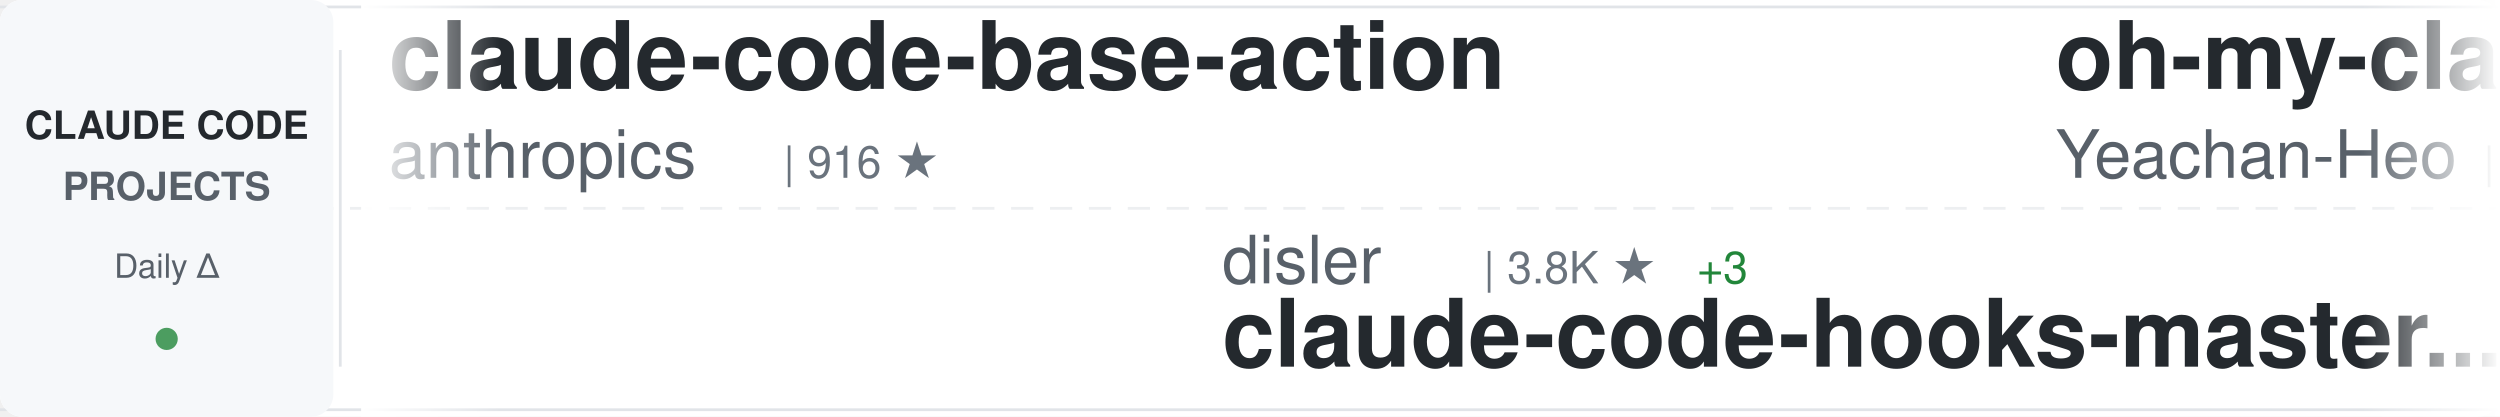
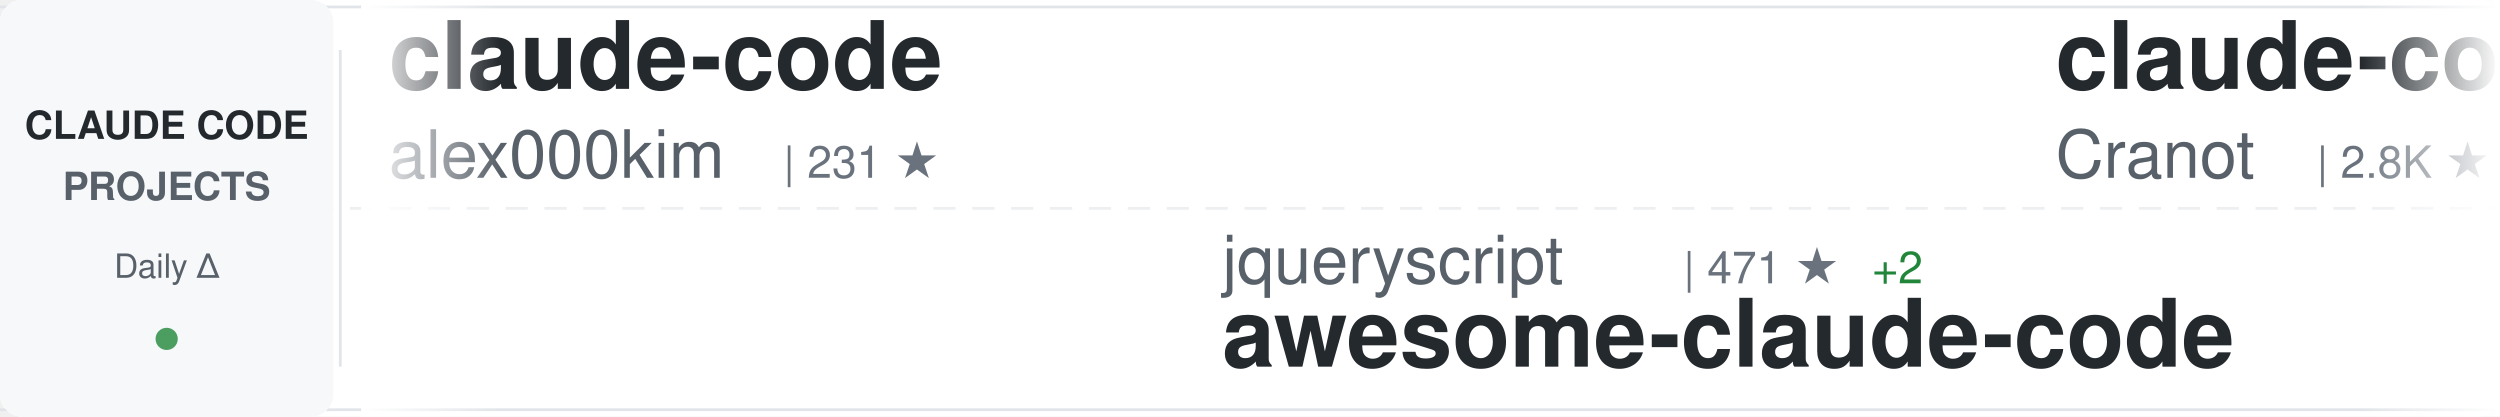
<svg xmlns="http://www.w3.org/2000/svg" width="900" height="150">
  <defs>
    <linearGradient id="awesomeLeftFade" x1="0%" y1="0%" x2="100%" y2="0%">
      <stop offset="0%" style="stop-color:#ffffff;stop-opacity:1" />
      <stop offset="100%" style="stop-color:#ffffff;stop-opacity:0" />
    </linearGradient>
    <linearGradient id="awesomeRightFade" x1="0%" y1="0%" x2="100%" y2="0%">
      <stop offset="0%" style="stop-color:#ffffff;stop-opacity:0" />
      <stop offset="100%" style="stop-color:#ffffff;stop-opacity:1" />
    </linearGradient>
  </defs>
  <rect width="900" height="150" fill="#ffffff" rx="8" />
  <rect x="0" y="2" width="900" height="1" fill="#e1e4e8" />
  <rect x="0" y="147" width="900" height="1" fill="#e1e4e8" />
  <line x1="0" y1="75" x2="900" y2="75" stroke="#e1e4e8" stroke-width="1" stroke-dasharray="8 6" opacity="0.6" />
  <rect x="0" y="0" width="120" height="150" fill="#f6f8fa" rx="8" />
  <text x="60" y="50" font-family="-apple-system, BlinkMacSystemFont, 'Segoe UI', Helvetica, Arial, sans-serif" font-size="14" font-weight="600" fill="#24292e" text-anchor="middle">CLAUDE CODE</text>
  <text x="60" y="72" font-family="-apple-system, BlinkMacSystemFont, 'Segoe UI', Helvetica, Arial, sans-serif" font-size="14" font-weight="600" fill="#586069" text-anchor="middle">PROJECTS</text>
  <text x="60" y="100" font-family="-apple-system, BlinkMacSystemFont, 'Segoe UI', Helvetica, Arial, sans-serif" font-size="12" font-weight="500" fill="#586069" text-anchor="middle">Daily Δ</text>
  <circle cx="60" cy="122" r="4" fill="#22863a" opacity="0.8" />
  <rect x="122" y="18" width="1" height="114" fill="#e1e4e8" />
  <clipPath id="awesomeTickerClip">
    <rect x="130" y="0" width="770" height="150" />
  </clipPath>
  <g clip-path="url(#awesomeTickerClip)">
    <g id="awesomeTickerItems">
      <animateTransform attributeName="transform" attributeType="XML" type="translate" from="0 0" to="-3000 0" dur="54s" repeatCount="indefinite" />
      <g transform="translate(0, 0)">
-         <text x="140" y="32" font-family="-apple-system, BlinkMacSystemFont, 'Segoe UI', Helvetica, Arial, sans-serif" font-size="34" font-weight="600" fill="#24292e">claude-code-base-action</text>
-         <text x="140" y="64" font-family="-apple-system, BlinkMacSystemFont, 'Segoe UI', Helvetica, Arial, sans-serif" font-size="24" font-weight="400" fill="#586069">anthropics</text>
-         <text x="282" y="64" font-family="-apple-system, BlinkMacSystemFont, 'Segoe UI', Helvetica, Arial, sans-serif" font-size="16" font-weight="500" fill="#6a737d">| 916 ★</text>
+         <text x="140" y="32" font-family="-apple-system, BlinkMacSystemFont, 'Segoe UI', Helvetica, Arial, sans-serif" font-size="34" font-weight="600" fill="#24292e">claude-code</text>
+         <text x="140" y="64" font-family="-apple-system, BlinkMacSystemFont, 'Segoe UI', Helvetica, Arial, sans-serif" font-size="24" font-weight="400" fill="#586069">alex000kim</text>
+         <text x="282" y="64" font-family="-apple-system, BlinkMacSystemFont, 'Segoe UI', Helvetica, Arial, sans-serif" font-size="16" font-weight="500" fill="#6a737d">| 231 ★</text>
      </g>
      <g transform="translate(300, 0)">
-         <text x="140" y="102" font-family="-apple-system, BlinkMacSystemFont, 'Segoe UI', Helvetica, Arial, sans-serif" font-size="24" font-weight="400" fill="#586069">disler</text>
-         <text x="234" y="102" font-family="-apple-system, BlinkMacSystemFont, 'Segoe UI', Helvetica, Arial, sans-serif" font-size="16" font-weight="500" fill="#6a737d">| 3.8K ★</text>
-         <text x="311" y="102" font-family="-apple-system, BlinkMacSystemFont, 'Segoe UI', Helvetica, Arial, sans-serif" font-size="16" font-weight="500" fill="#22863a"> +3</text>
-         <text x="140" y="132" font-family="-apple-system, BlinkMacSystemFont, 'Segoe UI', Helvetica, Arial, sans-serif" font-size="34" font-weight="600" fill="#24292e">claude-code-hooks-master...</text>
+         <text x="140" y="102" font-family="-apple-system, BlinkMacSystemFont, 'Segoe UI', Helvetica, Arial, sans-serif" font-size="24" font-weight="400" fill="#586069">jqueryscript</text>
+         <text x="306" y="102" font-family="-apple-system, BlinkMacSystemFont, 'Segoe UI', Helvetica, Arial, sans-serif" font-size="16" font-weight="500" fill="#6a737d">| 471 ★</text>
+         <text x="374" y="102" font-family="-apple-system, BlinkMacSystemFont, 'Segoe UI', Helvetica, Arial, sans-serif" font-size="16" font-weight="500" fill="#22863a"> +2</text>
+         <text x="140" y="132" font-family="-apple-system, BlinkMacSystemFont, 'Segoe UI', Helvetica, Arial, sans-serif" font-size="34" font-weight="600" fill="#24292e">awesome-claude-code</text>
      </g>
      <g transform="translate(600, 0)">
-         <text x="140" y="32" font-family="-apple-system, BlinkMacSystemFont, 'Segoe UI', Helvetica, Arial, sans-serif" font-size="34" font-weight="600" fill="#24292e">oh-my-claudecode</text>
-         <text x="140" y="64" font-family="-apple-system, BlinkMacSystemFont, 'Segoe UI', Helvetica, Arial, sans-serif" font-size="24" font-weight="400" fill="#586069">Yeachan-Heo</text>
-         <text x="294" y="64" font-family="-apple-system, BlinkMacSystemFont, 'Segoe UI', Helvetica, Arial, sans-serif" font-size="16" font-weight="500" fill="#6a737d">| 37.9K ★</text>
-         <text x="380" y="64" font-family="-apple-system, BlinkMacSystemFont, 'Segoe UI', Helvetica, Arial, sans-serif" font-size="16" font-weight="500" fill="#22863a"> +32</text>
+         <text x="140" y="32" font-family="-apple-system, BlinkMacSystemFont, 'Segoe UI', Helvetica, Arial, sans-serif" font-size="34" font-weight="600" fill="#24292e">claude-code-guide</text>
+         <text x="140" y="64" font-family="-apple-system, BlinkMacSystemFont, 'Segoe UI', Helvetica, Arial, sans-serif" font-size="24" font-weight="400" fill="#586069">Cranot</text>
+         <text x="234" y="64" font-family="-apple-system, BlinkMacSystemFont, 'Segoe UI', Helvetica, Arial, sans-serif" font-size="16" font-weight="500" fill="#6a737d">| 2.8K ★</text>
      </g>
      <g transform="translate(900, 0)">
-         <text x="140" y="102" font-family="-apple-system, BlinkMacSystemFont, 'Segoe UI', Helvetica, Arial, sans-serif" font-size="24" font-weight="400" fill="#586069">sugyan</text>
-         <text x="234" y="102" font-family="-apple-system, BlinkMacSystemFont, 'Segoe UI', Helvetica, Arial, sans-serif" font-size="16" font-weight="500" fill="#6a737d">| 1.1K ★</text>
-         <text x="140" y="132" font-family="-apple-system, BlinkMacSystemFont, 'Segoe UI', Helvetica, Arial, sans-serif" font-size="34" font-weight="600" fill="#24292e">claude-code-webui</text>
+         <text x="140" y="102" font-family="-apple-system, BlinkMacSystemFont, 'Segoe UI', Helvetica, Arial, sans-serif" font-size="24" font-weight="400" fill="#586069">Alishahryar1</text>
+         <text x="306" y="102" font-family="-apple-system, BlinkMacSystemFont, 'Segoe UI', Helvetica, Arial, sans-serif" font-size="16" font-weight="500" fill="#6a737d">| 41.1K ★</text>
+         <text x="392" y="102" font-family="-apple-system, BlinkMacSystemFont, 'Segoe UI', Helvetica, Arial, sans-serif" font-size="16" font-weight="500" fill="#22863a"> +313</text>
+         <text x="140" y="132" font-family="-apple-system, BlinkMacSystemFont, 'Segoe UI', Helvetica, Arial, sans-serif" font-size="34" font-weight="600" fill="#24292e">free-claude-code</text>
      </g>
      <g transform="translate(1200, 0)">
-         <text x="140" y="32" font-family="-apple-system, BlinkMacSystemFont, 'Segoe UI', Helvetica, Arial, sans-serif" font-size="34" font-weight="600" fill="#24292e">ECC</text>
-         <text x="140" y="64" font-family="-apple-system, BlinkMacSystemFont, 'Segoe UI', Helvetica, Arial, sans-serif" font-size="24" font-weight="400" fill="#586069">affaan-m</text>
-         <text x="258" y="64" font-family="-apple-system, BlinkMacSystemFont, 'Segoe UI', Helvetica, Arial, sans-serif" font-size="16" font-weight="500" fill="#6a737d">| 231.4K ★</text>
-         <text x="353" y="64" font-family="-apple-system, BlinkMacSystemFont, 'Segoe UI', Helvetica, Arial, sans-serif" font-size="16" font-weight="500" fill="#22863a"> +381</text>
+         <text x="140" y="32" font-family="-apple-system, BlinkMacSystemFont, 'Segoe UI', Helvetica, Arial, sans-serif" font-size="34" font-weight="600" fill="#24292e">ralph-claude-code</text>
+         <text x="140" y="64" font-family="-apple-system, BlinkMacSystemFont, 'Segoe UI', Helvetica, Arial, sans-serif" font-size="24" font-weight="400" fill="#586069">frankbria</text>
+         <text x="270" y="64" font-family="-apple-system, BlinkMacSystemFont, 'Segoe UI', Helvetica, Arial, sans-serif" font-size="16" font-weight="500" fill="#6a737d">| 9.6K ★</text>
+         <text x="347" y="64" font-family="-apple-system, BlinkMacSystemFont, 'Segoe UI', Helvetica, Arial, sans-serif" font-size="16" font-weight="500" fill="#22863a"> +5</text>
      </g>
      <g transform="translate(1500, 0)">
-         <text x="140" y="102" font-family="-apple-system, BlinkMacSystemFont, 'Segoe UI', Helvetica, Arial, sans-serif" font-size="24" font-weight="400" fill="#586069">musistudio</text>
-         <text x="282" y="102" font-family="-apple-system, BlinkMacSystemFont, 'Segoe UI', Helvetica, Arial, sans-serif" font-size="16" font-weight="500" fill="#6a737d">| 35.9K ★</text>
-         <text x="368" y="102" font-family="-apple-system, BlinkMacSystemFont, 'Segoe UI', Helvetica, Arial, sans-serif" font-size="16" font-weight="500" fill="#22863a"> +42</text>
-         <text x="140" y="132" font-family="-apple-system, BlinkMacSystemFont, 'Segoe UI', Helvetica, Arial, sans-serif" font-size="34" font-weight="600" fill="#24292e">claude-code-router</text>
+         <text x="140" y="102" font-family="-apple-system, BlinkMacSystemFont, 'Segoe UI', Helvetica, Arial, sans-serif" font-size="24" font-weight="400" fill="#586069">ghuntley</text>
+         <text x="258" y="102" font-family="-apple-system, BlinkMacSystemFont, 'Segoe UI', Helvetica, Arial, sans-serif" font-size="16" font-weight="500" fill="#6a737d">| 986 ★</text>
+         <text x="140" y="132" font-family="-apple-system, BlinkMacSystemFont, 'Segoe UI', Helvetica, Arial, sans-serif" font-size="34" font-weight="600" fill="#24292e">claude-code-source-code-...</text>
      </g>
      <g transform="translate(1800, 0)">
-         <text x="140" y="32" font-family="-apple-system, BlinkMacSystemFont, 'Segoe UI', Helvetica, Arial, sans-serif" font-size="34" font-weight="600" fill="#24292e">system_prompts_leaks</text>
-         <text x="140" y="64" font-family="-apple-system, BlinkMacSystemFont, 'Segoe UI', Helvetica, Arial, sans-serif" font-size="24" font-weight="400" fill="#586069">asgeirtj</text>
-         <text x="258" y="64" font-family="-apple-system, BlinkMacSystemFont, 'Segoe UI', Helvetica, Arial, sans-serif" font-size="16" font-weight="500" fill="#6a737d">| 59.1K ★</text>
-         <text x="344" y="64" font-family="-apple-system, BlinkMacSystemFont, 'Segoe UI', Helvetica, Arial, sans-serif" font-size="16" font-weight="500" fill="#22863a"> +218</text>
+         <text x="140" y="32" font-family="-apple-system, BlinkMacSystemFont, 'Segoe UI', Helvetica, Arial, sans-serif" font-size="34" font-weight="600" fill="#24292e">claude-code</text>
+         <text x="140" y="64" font-family="-apple-system, BlinkMacSystemFont, 'Segoe UI', Helvetica, Arial, sans-serif" font-size="24" font-weight="400" fill="#586069">xorespesp</text>
+         <text x="270" y="64" font-family="-apple-system, BlinkMacSystemFont, 'Segoe UI', Helvetica, Arial, sans-serif" font-size="16" font-weight="500" fill="#6a737d">| 231 ★</text>
+         <text x="338" y="64" font-family="-apple-system, BlinkMacSystemFont, 'Segoe UI', Helvetica, Arial, sans-serif" font-size="16" font-weight="500" fill="#22863a"> +1</text>
      </g>
      <g transform="translate(2100, 0)">
-         <text x="140" y="102" font-family="-apple-system, BlinkMacSystemFont, 'Segoe UI', Helvetica, Arial, sans-serif" font-size="24" font-weight="400" fill="#586069">Maciek-roboblog</text>
-         <text x="342" y="102" font-family="-apple-system, BlinkMacSystemFont, 'Segoe UI', Helvetica, Arial, sans-serif" font-size="16" font-weight="500" fill="#6a737d">| 8.5K ★</text>
-         <text x="419" y="102" font-family="-apple-system, BlinkMacSystemFont, 'Segoe UI', Helvetica, Arial, sans-serif" font-size="16" font-weight="500" fill="#22863a"> +9</text>
-         <text x="140" y="132" font-family="-apple-system, BlinkMacSystemFont, 'Segoe UI', Helvetica, Arial, sans-serif" font-size="34" font-weight="600" fill="#24292e">Claude-Code-Usage-Monito...</text>
+         <text x="140" y="102" font-family="-apple-system, BlinkMacSystemFont, 'Segoe UI', Helvetica, Arial, sans-serif" font-size="24" font-weight="400" fill="#586069">disler</text>
+         <text x="234" y="102" font-family="-apple-system, BlinkMacSystemFont, 'Segoe UI', Helvetica, Arial, sans-serif" font-size="16" font-weight="500" fill="#6a737d">| 1.5K ★</text>
+         <text x="311" y="102" font-family="-apple-system, BlinkMacSystemFont, 'Segoe UI', Helvetica, Arial, sans-serif" font-size="16" font-weight="500" fill="#22863a"> +2</text>
+         <text x="140" y="132" font-family="-apple-system, BlinkMacSystemFont, 'Segoe UI', Helvetica, Arial, sans-serif" font-size="34" font-weight="600" fill="#24292e">pi-vs-claude-code</text>
      </g>
      <g transform="translate(2400, 0)">
-         <text x="140" y="32" font-family="-apple-system, BlinkMacSystemFont, 'Segoe UI', Helvetica, Arial, sans-serif" font-size="34" font-weight="600" fill="#24292e">claude-code-engineering</text>
-         <text x="140" y="64" font-family="-apple-system, BlinkMacSystemFont, 'Segoe UI', Helvetica, Arial, sans-serif" font-size="24" font-weight="400" fill="#586069">huangjia2019</text>
-         <text x="306" y="64" font-family="-apple-system, BlinkMacSystemFont, 'Segoe UI', Helvetica, Arial, sans-serif" font-size="16" font-weight="500" fill="#6a737d">| 996 ★</text>
-         <text x="374" y="64" font-family="-apple-system, BlinkMacSystemFont, 'Segoe UI', Helvetica, Arial, sans-serif" font-size="16" font-weight="500" fill="#22863a"> +3</text>
+         <text x="140" y="32" font-family="-apple-system, BlinkMacSystemFont, 'Segoe UI', Helvetica, Arial, sans-serif" font-size="34" font-weight="600" fill="#24292e">claude-code-reverse</text>
+         <text x="140" y="64" font-family="-apple-system, BlinkMacSystemFont, 'Segoe UI', Helvetica, Arial, sans-serif" font-size="24" font-weight="400" fill="#586069">Yuyz0112</text>
+         <text x="258" y="64" font-family="-apple-system, BlinkMacSystemFont, 'Segoe UI', Helvetica, Arial, sans-serif" font-size="16" font-weight="500" fill="#6a737d">| 2.4K ★</text>
      </g>
      <g transform="translate(2700, 0)">
-         <text x="140" y="102" font-family="-apple-system, BlinkMacSystemFont, 'Segoe UI', Helvetica, Arial, sans-serif" font-size="24" font-weight="400" fill="#586069">liuup</text>
-         <text x="222" y="102" font-family="-apple-system, BlinkMacSystemFont, 'Segoe UI', Helvetica, Arial, sans-serif" font-size="16" font-weight="500" fill="#6a737d">| 3.6K ★</text>
-         <text x="299" y="102" font-family="-apple-system, BlinkMacSystemFont, 'Segoe UI', Helvetica, Arial, sans-serif" font-size="16" font-weight="500" fill="#22863a"> +12</text>
-         <text x="140" y="132" font-family="-apple-system, BlinkMacSystemFont, 'Segoe UI', Helvetica, Arial, sans-serif" font-size="34" font-weight="600" fill="#24292e">claude-code-analysis</text>
+         <text x="140" y="102" font-family="-apple-system, BlinkMacSystemFont, 'Segoe UI', Helvetica, Arial, sans-serif" font-size="24" font-weight="400" fill="#586069">carlvellotti</text>
+         <text x="306" y="102" font-family="-apple-system, BlinkMacSystemFont, 'Segoe UI', Helvetica, Arial, sans-serif" font-size="16" font-weight="500" fill="#6a737d">| 2.1K ★</text>
+         <text x="140" y="132" font-family="-apple-system, BlinkMacSystemFont, 'Segoe UI', Helvetica, Arial, sans-serif" font-size="34" font-weight="600" fill="#24292e">claude-code-pm-course</text>
      </g>
      <g transform="translate(3000, 0)">
-         <text x="140" y="32" font-family="-apple-system, BlinkMacSystemFont, 'Segoe UI', Helvetica, Arial, sans-serif" font-size="34" font-weight="600" fill="#24292e">claude-code-base-action</text>
-         <text x="140" y="64" font-family="-apple-system, BlinkMacSystemFont, 'Segoe UI', Helvetica, Arial, sans-serif" font-size="24" font-weight="400" fill="#586069">anthropics</text>
-         <text x="282" y="64" font-family="-apple-system, BlinkMacSystemFont, 'Segoe UI', Helvetica, Arial, sans-serif" font-size="16" font-weight="500" fill="#6a737d">| 916 ★</text>
+         <text x="140" y="32" font-family="-apple-system, BlinkMacSystemFont, 'Segoe UI', Helvetica, Arial, sans-serif" font-size="34" font-weight="600" fill="#24292e">claude-code</text>
+         <text x="140" y="64" font-family="-apple-system, BlinkMacSystemFont, 'Segoe UI', Helvetica, Arial, sans-serif" font-size="24" font-weight="400" fill="#586069">alex000kim</text>
+         <text x="282" y="64" font-family="-apple-system, BlinkMacSystemFont, 'Segoe UI', Helvetica, Arial, sans-serif" font-size="16" font-weight="500" fill="#6a737d">| 231 ★</text>
      </g>
      <g transform="translate(3300, 0)">
-         <text x="140" y="102" font-family="-apple-system, BlinkMacSystemFont, 'Segoe UI', Helvetica, Arial, sans-serif" font-size="24" font-weight="400" fill="#586069">disler</text>
-         <text x="234" y="102" font-family="-apple-system, BlinkMacSystemFont, 'Segoe UI', Helvetica, Arial, sans-serif" font-size="16" font-weight="500" fill="#6a737d">| 3.8K ★</text>
-         <text x="311" y="102" font-family="-apple-system, BlinkMacSystemFont, 'Segoe UI', Helvetica, Arial, sans-serif" font-size="16" font-weight="500" fill="#22863a"> +3</text>
-         <text x="140" y="132" font-family="-apple-system, BlinkMacSystemFont, 'Segoe UI', Helvetica, Arial, sans-serif" font-size="34" font-weight="600" fill="#24292e">claude-code-hooks-master...</text>
+         <text x="140" y="102" font-family="-apple-system, BlinkMacSystemFont, 'Segoe UI', Helvetica, Arial, sans-serif" font-size="24" font-weight="400" fill="#586069">jqueryscript</text>
+         <text x="306" y="102" font-family="-apple-system, BlinkMacSystemFont, 'Segoe UI', Helvetica, Arial, sans-serif" font-size="16" font-weight="500" fill="#6a737d">| 471 ★</text>
+         <text x="374" y="102" font-family="-apple-system, BlinkMacSystemFont, 'Segoe UI', Helvetica, Arial, sans-serif" font-size="16" font-weight="500" fill="#22863a"> +2</text>
+         <text x="140" y="132" font-family="-apple-system, BlinkMacSystemFont, 'Segoe UI', Helvetica, Arial, sans-serif" font-size="34" font-weight="600" fill="#24292e">awesome-claude-code</text>
      </g>
      <g transform="translate(3600, 0)">
-         <text x="140" y="32" font-family="-apple-system, BlinkMacSystemFont, 'Segoe UI', Helvetica, Arial, sans-serif" font-size="34" font-weight="600" fill="#24292e">oh-my-claudecode</text>
-         <text x="140" y="64" font-family="-apple-system, BlinkMacSystemFont, 'Segoe UI', Helvetica, Arial, sans-serif" font-size="24" font-weight="400" fill="#586069">Yeachan-Heo</text>
-         <text x="294" y="64" font-family="-apple-system, BlinkMacSystemFont, 'Segoe UI', Helvetica, Arial, sans-serif" font-size="16" font-weight="500" fill="#6a737d">| 37.9K ★</text>
-         <text x="380" y="64" font-family="-apple-system, BlinkMacSystemFont, 'Segoe UI', Helvetica, Arial, sans-serif" font-size="16" font-weight="500" fill="#22863a"> +32</text>
+         <text x="140" y="32" font-family="-apple-system, BlinkMacSystemFont, 'Segoe UI', Helvetica, Arial, sans-serif" font-size="34" font-weight="600" fill="#24292e">claude-code-guide</text>
+         <text x="140" y="64" font-family="-apple-system, BlinkMacSystemFont, 'Segoe UI', Helvetica, Arial, sans-serif" font-size="24" font-weight="400" fill="#586069">Cranot</text>
+         <text x="234" y="64" font-family="-apple-system, BlinkMacSystemFont, 'Segoe UI', Helvetica, Arial, sans-serif" font-size="16" font-weight="500" fill="#6a737d">| 2.8K ★</text>
      </g>
      <g transform="translate(3900, 0)">
-         <text x="140" y="102" font-family="-apple-system, BlinkMacSystemFont, 'Segoe UI', Helvetica, Arial, sans-serif" font-size="24" font-weight="400" fill="#586069">sugyan</text>
-         <text x="234" y="102" font-family="-apple-system, BlinkMacSystemFont, 'Segoe UI', Helvetica, Arial, sans-serif" font-size="16" font-weight="500" fill="#6a737d">| 1.1K ★</text>
-         <text x="140" y="132" font-family="-apple-system, BlinkMacSystemFont, 'Segoe UI', Helvetica, Arial, sans-serif" font-size="34" font-weight="600" fill="#24292e">claude-code-webui</text>
+         <text x="140" y="102" font-family="-apple-system, BlinkMacSystemFont, 'Segoe UI', Helvetica, Arial, sans-serif" font-size="24" font-weight="400" fill="#586069">Alishahryar1</text>
+         <text x="306" y="102" font-family="-apple-system, BlinkMacSystemFont, 'Segoe UI', Helvetica, Arial, sans-serif" font-size="16" font-weight="500" fill="#6a737d">| 41.1K ★</text>
+         <text x="392" y="102" font-family="-apple-system, BlinkMacSystemFont, 'Segoe UI', Helvetica, Arial, sans-serif" font-size="16" font-weight="500" fill="#22863a"> +313</text>
+         <text x="140" y="132" font-family="-apple-system, BlinkMacSystemFont, 'Segoe UI', Helvetica, Arial, sans-serif" font-size="34" font-weight="600" fill="#24292e">free-claude-code</text>
      </g>
    </g>
  </g>
  <rect x="130" y="0" width="50" height="150" fill="url(#awesomeLeftFade)" />
  <rect x="850" y="0" width="50" height="150" fill="url(#awesomeRightFade)" />
</svg>
